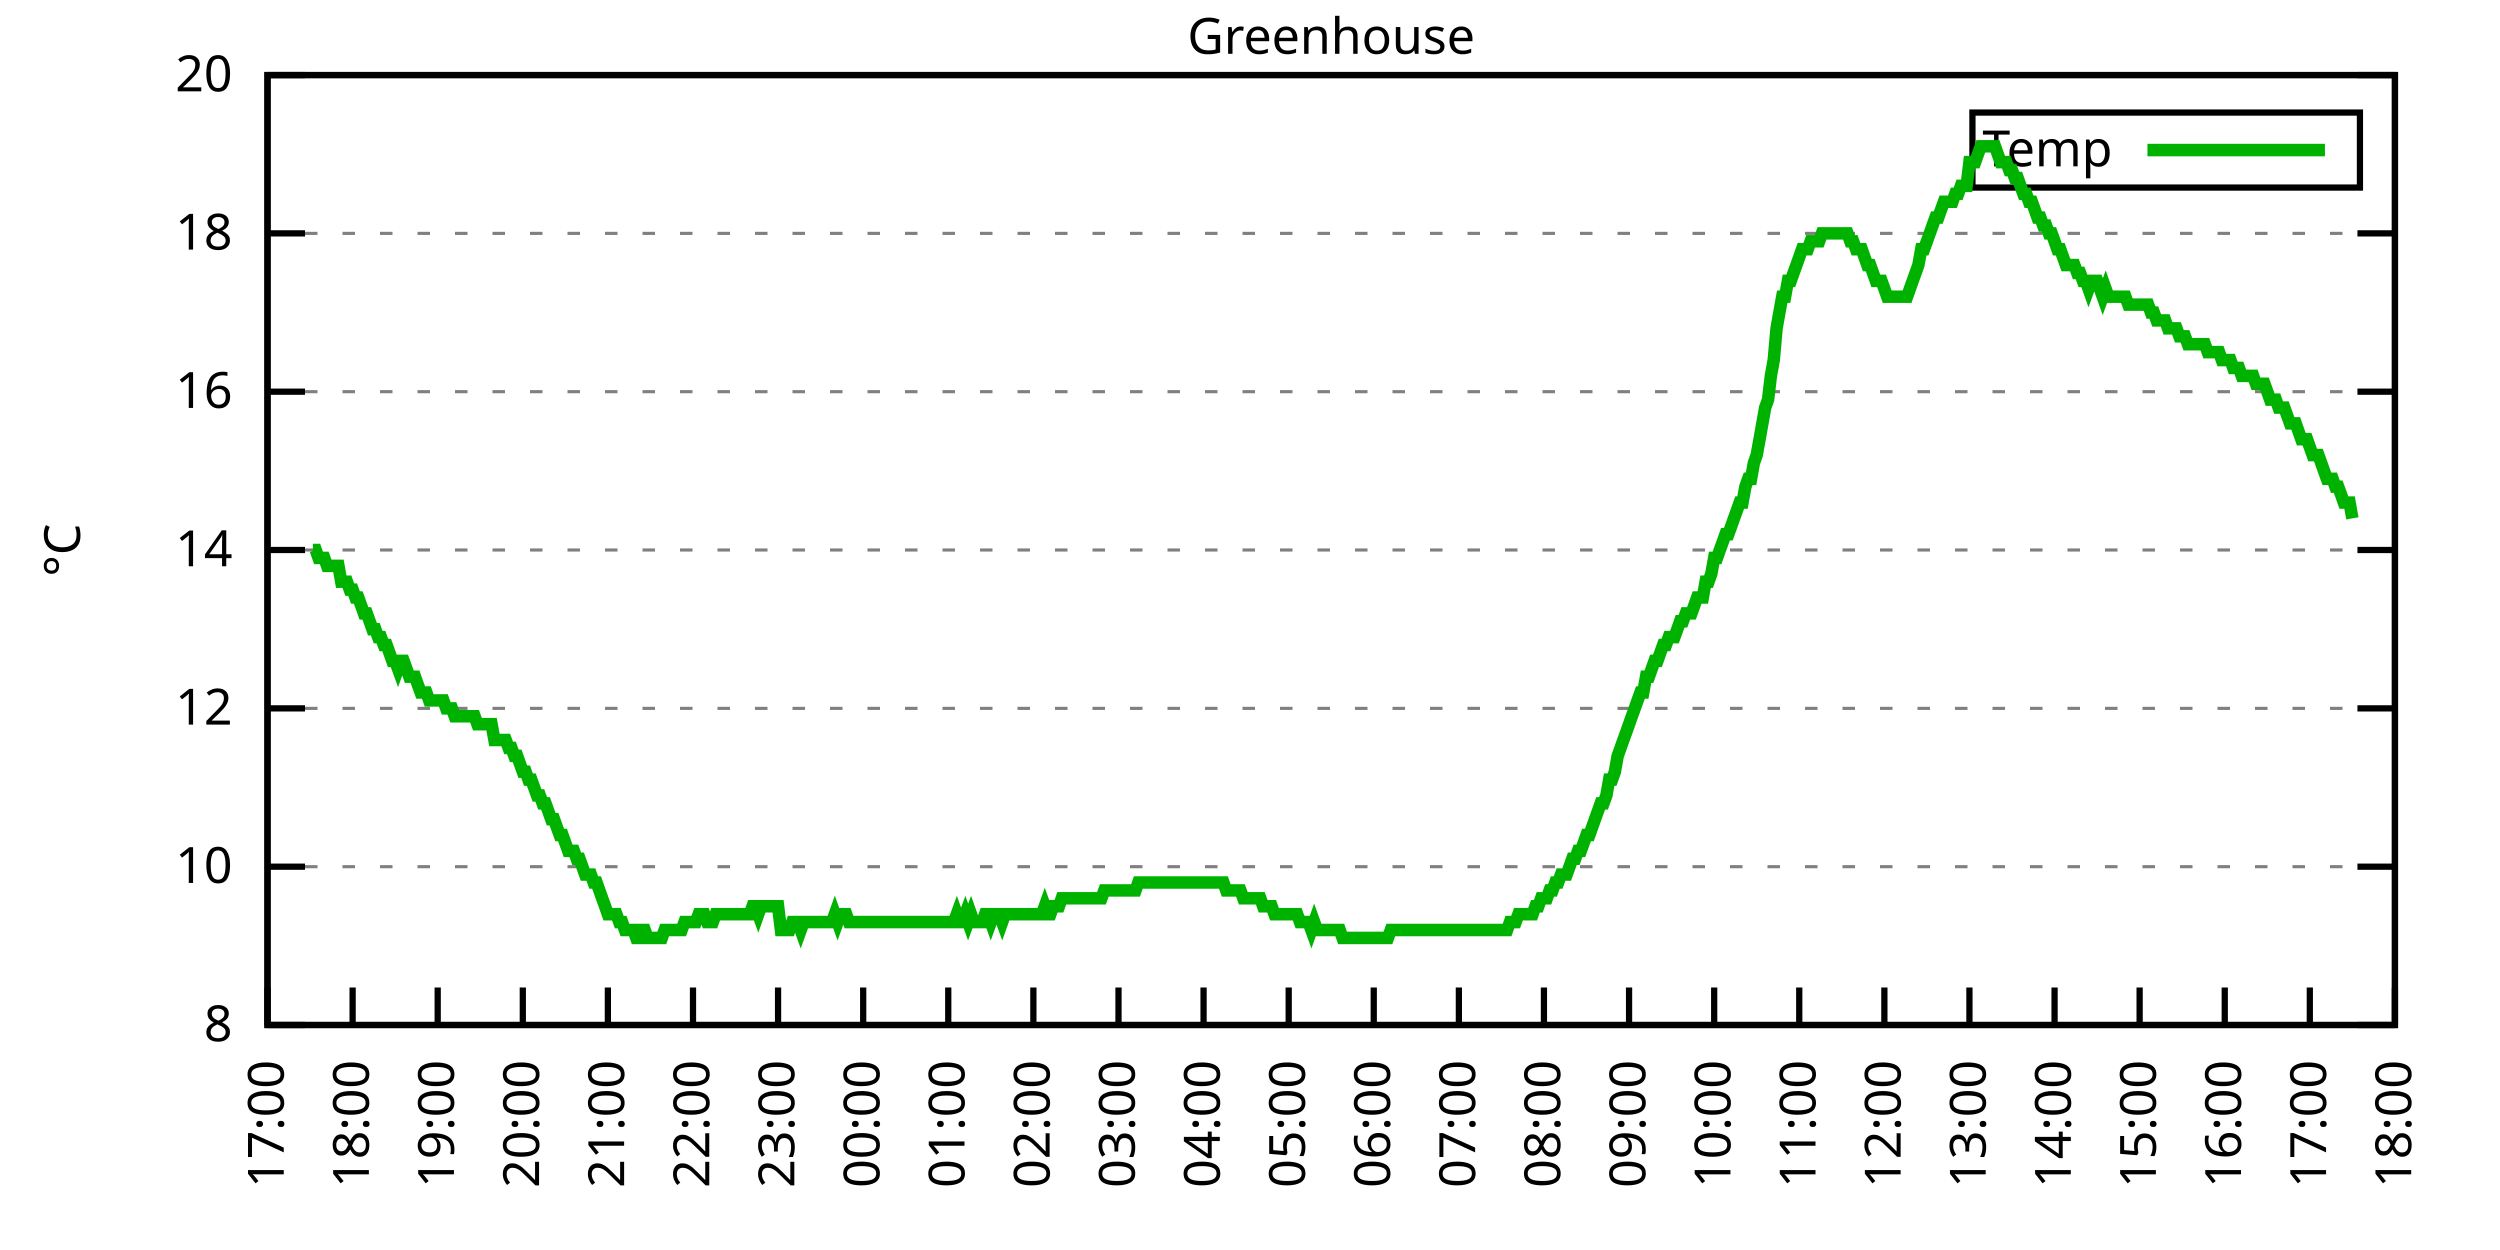
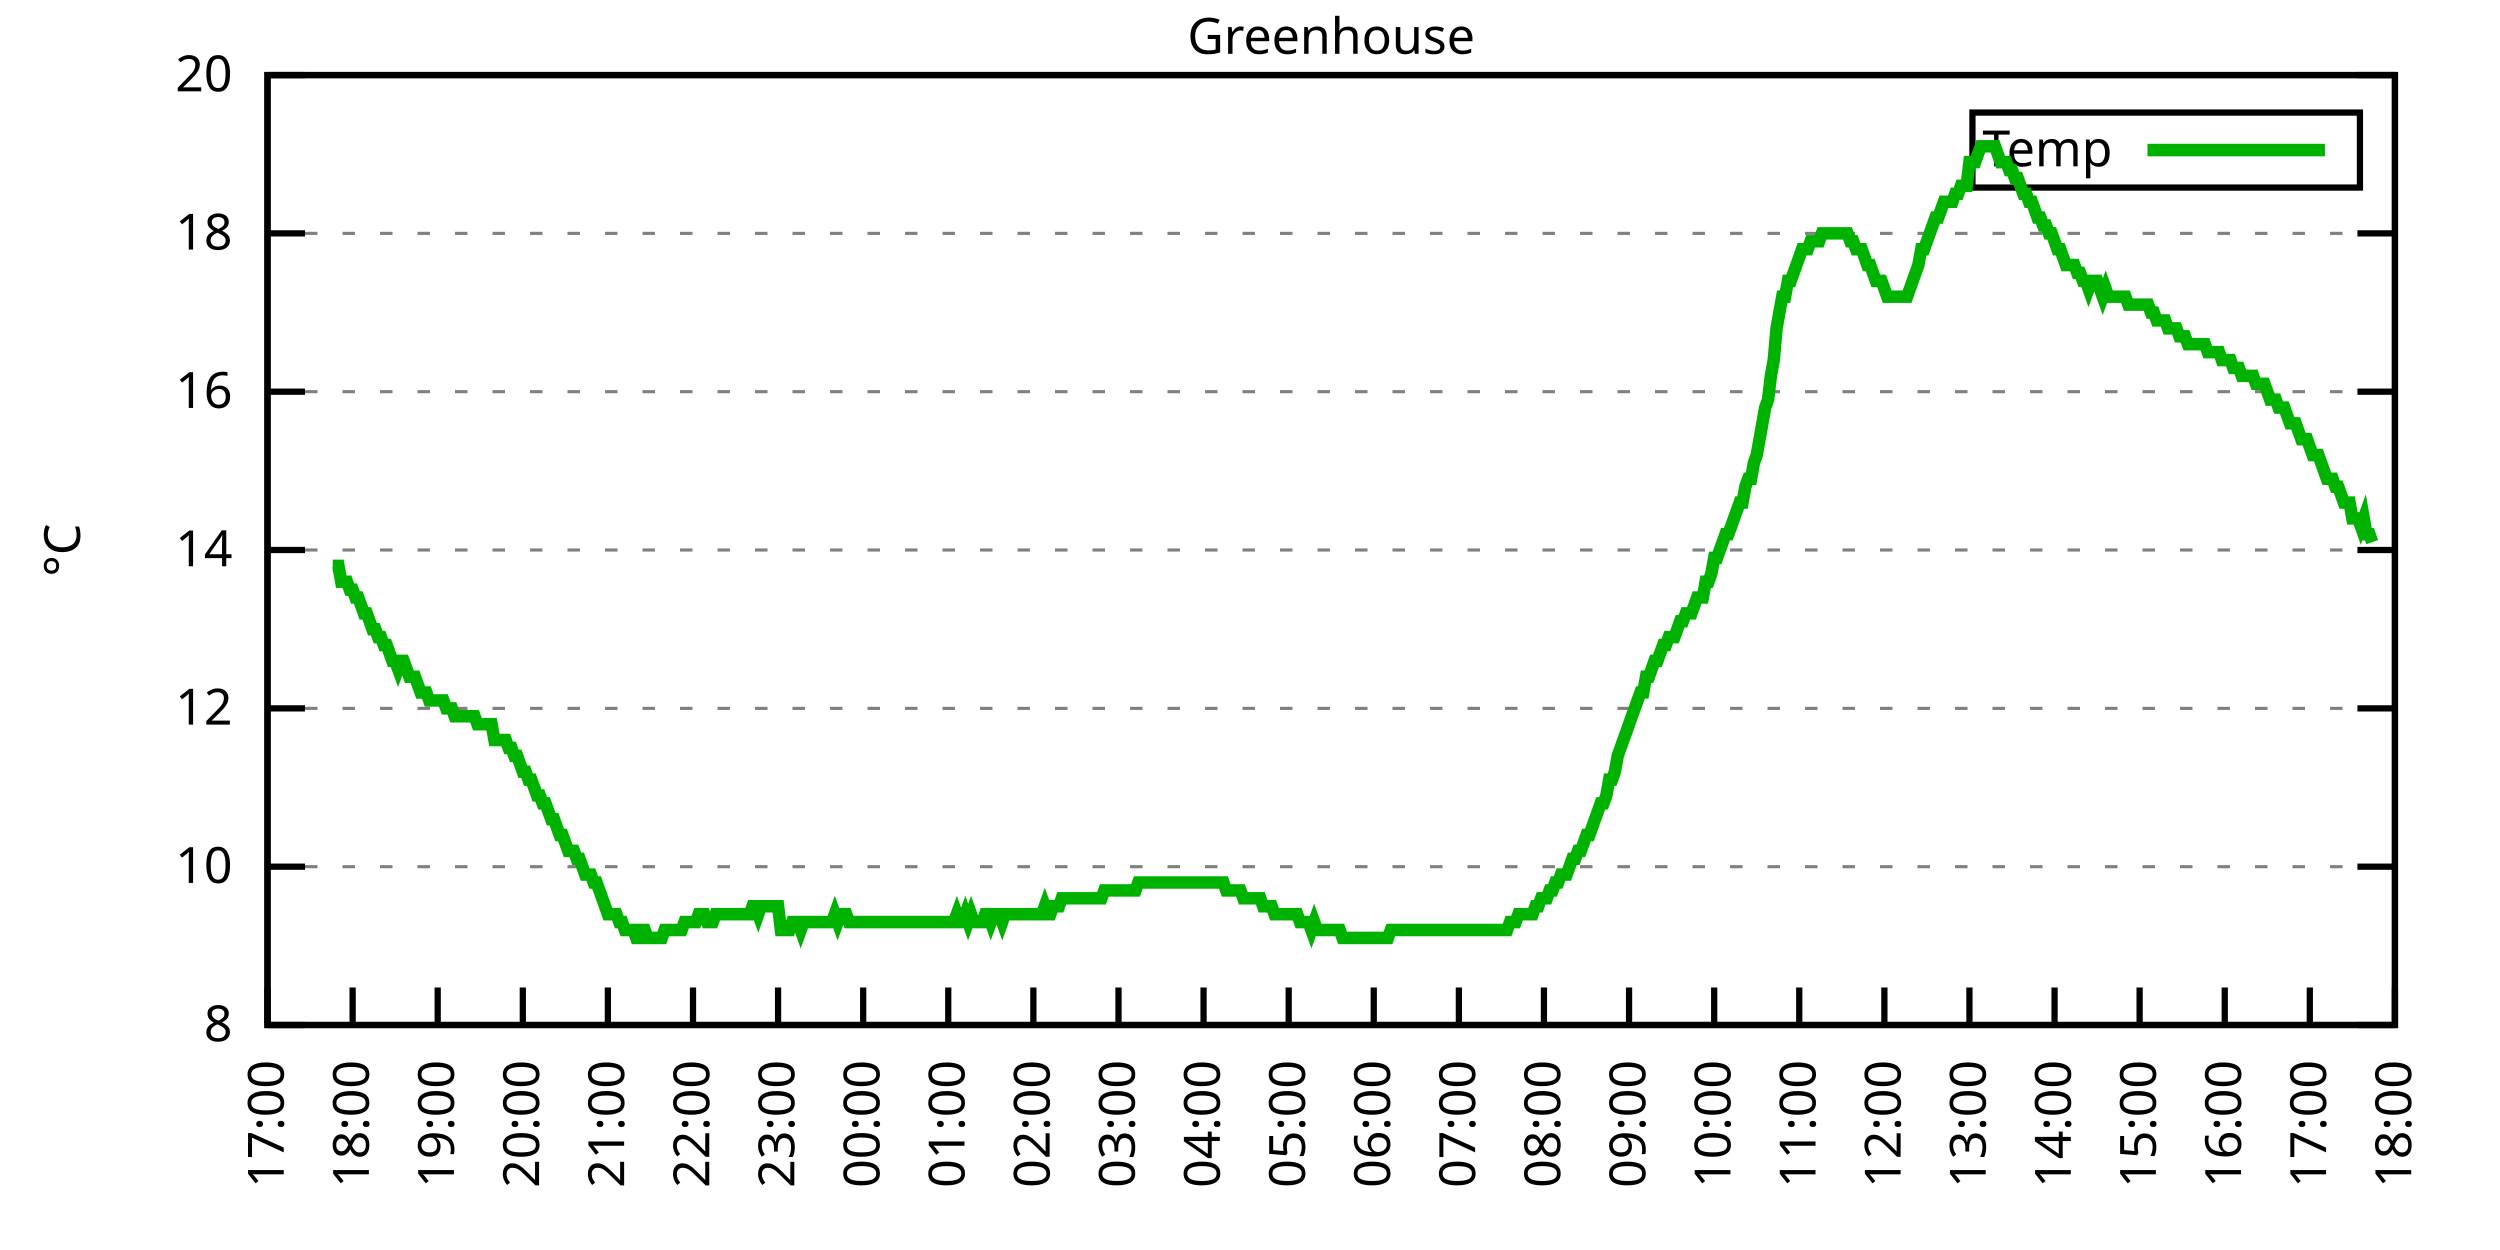
<svg xmlns="http://www.w3.org/2000/svg" xmlns:xlink="http://www.w3.org/1999/xlink" width="400" height="200" viewBox="0 0 400 200">
  <g id="gnuplot_canvas">
    <rect x="0" y="0" width="400" height="200" fill="none" />
    <defs>
      <circle id="gpDot" r="0.5" stroke-width="0.5" stroke="currentColor" />
      <path id="gpPt0" stroke-width="0.333" stroke="currentColor" d="M-1,0 h2 M0,-1 v2" />
      <path id="gpPt1" stroke-width="0.333" stroke="currentColor" d="M-1,-1 L1,1 M1,-1 L-1,1" />
      <path id="gpPt2" stroke-width="0.333" stroke="currentColor" d="M-1,0 L1,0 M0,-1 L0,1 M-1,-1 L1,1 M-1,1 L1,-1" />
      <rect id="gpPt3" stroke-width="0.333" stroke="currentColor" x="-1" y="-1" width="2" height="2" />
      <rect id="gpPt4" stroke-width="0.333" stroke="currentColor" fill="currentColor" x="-1" y="-1" width="2" height="2" />
      <circle id="gpPt5" stroke-width="0.333" stroke="currentColor" cx="0" cy="0" r="1" />
      <use xlink:href="#gpPt5" id="gpPt6" fill="currentColor" stroke="none" />
      <path id="gpPt7" stroke-width="0.333" stroke="currentColor" d="M0,-1.33 L-1.33,0.67 L1.33,0.67 z" />
      <use xlink:href="#gpPt7" id="gpPt8" fill="currentColor" stroke="none" />
      <use xlink:href="#gpPt7" id="gpPt9" stroke="currentColor" transform="rotate(180)" />
      <use xlink:href="#gpPt9" id="gpPt10" fill="currentColor" stroke="none" />
      <use xlink:href="#gpPt3" id="gpPt11" stroke="currentColor" transform="rotate(45)" />
      <use xlink:href="#gpPt11" id="gpPt12" fill="currentColor" stroke="none" />
      <path id="gpPt13" stroke-width="0.333" stroke="currentColor" d="M0,1.330 L1.265,0.411 L0.782,-1.067 L-0.782,-1.076 L-1.265,0.411 z" />
      <use xlink:href="#gpPt13" id="gpPt14" fill="currentColor" stroke="none" />
      <filter id="textbox" filterUnits="objectBoundingBox" x="0" y="0" height="1" width="1">
        <feFlood flood-color="white" flood-opacity="1" result="bgnd" />
        <feComposite in="SourceGraphic" in2="bgnd" operator="atop" />
      </filter>
      <filter id="greybox" filterUnits="objectBoundingBox" x="0" y="0" height="1" width="1">
        <feFlood flood-color="lightgrey" flood-opacity="1" result="grey" />
        <feComposite in="SourceGraphic" in2="grey" operator="atop" />
      </filter>
    </defs>
    <g fill="none" color="white" stroke="currentColor" stroke-width="1.00" stroke-linecap="butt" stroke-linejoin="miter">
</g>
    <g fill="none" color="black" stroke="currentColor" stroke-width="1.00" stroke-linecap="butt" stroke-linejoin="miter">
      <g stroke="none" shape-rendering="crispEdges">
        <polygon fill="rgb(255, 255, 255)" points="42.80,164.00 383.18,164.00 383.18,12.02 42.80,12.02 " />
      </g>
    </g>
    <g fill="none" color="black" stroke="currentColor" stroke-width="1.00" stroke-linecap="butt" stroke-linejoin="miter">
</g>
    <g fill="none" color="black" stroke="black" stroke-width="0.50" stroke-linecap="butt" stroke-linejoin="miter">
</g>
    <g fill="none" color="gray" stroke="currentColor" stroke-width="0.50" stroke-linecap="butt" stroke-linejoin="miter">
      <path stroke="gray" stroke-dasharray="2,4" class="gridline" d="M42.80,164.00 L383.19,164.00  " />
    </g>
    <g fill="none" color="gray" stroke="gray" stroke-width="1.00" stroke-linecap="butt" stroke-linejoin="miter">
</g>
    <g fill="none" color="black" stroke="currentColor" stroke-width="1.00" stroke-linecap="butt" stroke-linejoin="miter">
      <path stroke="black" d="M42.80,164.00 L48.80,164.00 M383.19,164.00 L377.19,164.00  " />
      <g transform="translate(37.20,166.60)" stroke="none" fill="black" font-family="Sans" font-size="8.00" text-anchor="end">
        <text>
          <tspan font-family="Sans"> 8</tspan>
        </text>
      </g>
    </g>
    <g fill="none" color="black" stroke="currentColor" stroke-width="1.00" stroke-linecap="butt" stroke-linejoin="miter">
</g>
    <g fill="none" color="black" stroke="black" stroke-width="0.50" stroke-linecap="butt" stroke-linejoin="miter">
</g>
    <g fill="none" color="gray" stroke="currentColor" stroke-width="0.50" stroke-linecap="butt" stroke-linejoin="miter">
      <path stroke="gray" stroke-dasharray="2,4" class="gridline" d="M42.80,138.67 L383.19,138.67  " />
    </g>
    <g fill="none" color="gray" stroke="gray" stroke-width="1.00" stroke-linecap="butt" stroke-linejoin="miter">
</g>
    <g fill="none" color="black" stroke="currentColor" stroke-width="1.00" stroke-linecap="butt" stroke-linejoin="miter">
      <path stroke="black" d="M42.80,138.67 L48.80,138.67 M383.19,138.67 L377.19,138.67  " />
      <g transform="translate(37.20,141.27)" stroke="none" fill="black" font-family="Sans" font-size="8.00" text-anchor="end">
        <text>
          <tspan font-family="Sans"> 10</tspan>
        </text>
      </g>
    </g>
    <g fill="none" color="black" stroke="currentColor" stroke-width="1.00" stroke-linecap="butt" stroke-linejoin="miter">
</g>
    <g fill="none" color="black" stroke="black" stroke-width="0.50" stroke-linecap="butt" stroke-linejoin="miter">
</g>
    <g fill="none" color="gray" stroke="currentColor" stroke-width="0.50" stroke-linecap="butt" stroke-linejoin="miter">
      <path stroke="gray" stroke-dasharray="2,4" class="gridline" d="M42.80,113.34 L383.19,113.34  " />
    </g>
    <g fill="none" color="gray" stroke="gray" stroke-width="1.00" stroke-linecap="butt" stroke-linejoin="miter">
</g>
    <g fill="none" color="black" stroke="currentColor" stroke-width="1.00" stroke-linecap="butt" stroke-linejoin="miter">
      <path stroke="black" d="M42.80,113.34 L48.80,113.34 M383.19,113.34 L377.19,113.34  " />
      <g transform="translate(37.20,115.94)" stroke="none" fill="black" font-family="Sans" font-size="8.00" text-anchor="end">
        <text>
          <tspan font-family="Sans"> 12</tspan>
        </text>
      </g>
    </g>
    <g fill="none" color="black" stroke="currentColor" stroke-width="1.00" stroke-linecap="butt" stroke-linejoin="miter">
</g>
    <g fill="none" color="black" stroke="black" stroke-width="0.50" stroke-linecap="butt" stroke-linejoin="miter">
</g>
    <g fill="none" color="gray" stroke="currentColor" stroke-width="0.50" stroke-linecap="butt" stroke-linejoin="miter">
      <path stroke="gray" stroke-dasharray="2,4" class="gridline" d="M42.80,88.00 L383.19,88.00  " />
    </g>
    <g fill="none" color="gray" stroke="gray" stroke-width="1.00" stroke-linecap="butt" stroke-linejoin="miter">
</g>
    <g fill="none" color="black" stroke="currentColor" stroke-width="1.00" stroke-linecap="butt" stroke-linejoin="miter">
      <path stroke="black" d="M42.80,88.00 L48.80,88.00 M383.19,88.00 L377.19,88.00  " />
      <g transform="translate(37.20,90.60)" stroke="none" fill="black" font-family="Sans" font-size="8.00" text-anchor="end">
        <text>
          <tspan font-family="Sans"> 14</tspan>
        </text>
      </g>
    </g>
    <g fill="none" color="black" stroke="currentColor" stroke-width="1.00" stroke-linecap="butt" stroke-linejoin="miter">
</g>
    <g fill="none" color="black" stroke="black" stroke-width="0.50" stroke-linecap="butt" stroke-linejoin="miter">
</g>
    <g fill="none" color="gray" stroke="currentColor" stroke-width="0.50" stroke-linecap="butt" stroke-linejoin="miter">
      <path stroke="gray" stroke-dasharray="2,4" class="gridline" d="M42.80,62.67 L383.19,62.67  " />
    </g>
    <g fill="none" color="gray" stroke="gray" stroke-width="1.00" stroke-linecap="butt" stroke-linejoin="miter">
</g>
    <g fill="none" color="black" stroke="currentColor" stroke-width="1.00" stroke-linecap="butt" stroke-linejoin="miter">
      <path stroke="black" d="M42.80,62.67 L48.80,62.67 M383.19,62.67 L377.19,62.67  " />
      <g transform="translate(37.20,65.27)" stroke="none" fill="black" font-family="Sans" font-size="8.00" text-anchor="end">
        <text>
          <tspan font-family="Sans"> 16</tspan>
        </text>
      </g>
    </g>
    <g fill="none" color="black" stroke="currentColor" stroke-width="1.00" stroke-linecap="butt" stroke-linejoin="miter">
</g>
    <g fill="none" color="black" stroke="black" stroke-width="0.50" stroke-linecap="butt" stroke-linejoin="miter">
</g>
    <g fill="none" color="gray" stroke="currentColor" stroke-width="0.50" stroke-linecap="butt" stroke-linejoin="miter">
      <path stroke="gray" stroke-dasharray="2,4" class="gridline" d="M42.80,37.34 L383.19,37.34  " />
    </g>
    <g fill="none" color="gray" stroke="gray" stroke-width="1.00" stroke-linecap="butt" stroke-linejoin="miter">
</g>
    <g fill="none" color="black" stroke="currentColor" stroke-width="1.00" stroke-linecap="butt" stroke-linejoin="miter">
      <path stroke="black" d="M42.80,37.34 L48.80,37.34 M383.19,37.34 L377.19,37.34  " />
      <g transform="translate(37.20,39.94)" stroke="none" fill="black" font-family="Sans" font-size="8.00" text-anchor="end">
        <text>
          <tspan font-family="Sans"> 18</tspan>
        </text>
      </g>
    </g>
    <g fill="none" color="black" stroke="currentColor" stroke-width="1.00" stroke-linecap="butt" stroke-linejoin="miter">
</g>
    <g fill="none" color="black" stroke="black" stroke-width="0.50" stroke-linecap="butt" stroke-linejoin="miter">
</g>
    <g fill="none" color="gray" stroke="currentColor" stroke-width="0.50" stroke-linecap="butt" stroke-linejoin="miter">
      <path stroke="gray" stroke-dasharray="2,4" class="gridline" d="M42.80,12.01 L383.19,12.01  " />
    </g>
    <g fill="none" color="gray" stroke="gray" stroke-width="1.00" stroke-linecap="butt" stroke-linejoin="miter">
</g>
    <g fill="none" color="black" stroke="currentColor" stroke-width="1.00" stroke-linecap="butt" stroke-linejoin="miter">
      <path stroke="black" d="M42.80,12.01 L48.80,12.01 M383.19,12.01 L377.19,12.01  " />
      <g transform="translate(37.20,14.61)" stroke="none" fill="black" font-family="Sans" font-size="8.00" text-anchor="end">
        <text>
          <tspan font-family="Sans"> 20</tspan>
        </text>
      </g>
    </g>
    <g fill="none" color="black" stroke="currentColor" stroke-width="1.00" stroke-linecap="butt" stroke-linejoin="miter">
      <path stroke="black" d="M42.80,164.00 L42.80,158.00  " />
      <g transform="translate(45.40,169.60) rotate(270.00)" stroke="none" fill="black" font-family="Sans" font-size="8.00" text-anchor="end">
        <text>
          <tspan font-family="Sans">17:00</tspan>
        </text>
      </g>
    </g>
    <g fill="none" color="black" stroke="currentColor" stroke-width="1.00" stroke-linecap="butt" stroke-linejoin="miter">
      <path stroke="black" d="M56.42,164.00 L56.42,158.00  " />
      <g transform="translate(59.02,169.60) rotate(270.00)" stroke="none" fill="black" font-family="Sans" font-size="8.00" text-anchor="end">
        <text>
          <tspan font-family="Sans">18:00</tspan>
        </text>
      </g>
    </g>
    <g fill="none" color="black" stroke="currentColor" stroke-width="1.00" stroke-linecap="butt" stroke-linejoin="miter">
      <path stroke="black" d="M70.03,164.00 L70.03,158.00  " />
      <g transform="translate(72.63,169.60) rotate(270.00)" stroke="none" fill="black" font-family="Sans" font-size="8.00" text-anchor="end">
        <text>
          <tspan font-family="Sans">19:00</tspan>
        </text>
      </g>
    </g>
    <g fill="none" color="black" stroke="currentColor" stroke-width="1.00" stroke-linecap="butt" stroke-linejoin="miter">
      <path stroke="black" d="M83.65,164.00 L83.65,158.00  " />
      <g transform="translate(86.25,169.60) rotate(270.00)" stroke="none" fill="black" font-family="Sans" font-size="8.00" text-anchor="end">
        <text>
          <tspan font-family="Sans">20:00</tspan>
        </text>
      </g>
    </g>
    <g fill="none" color="black" stroke="currentColor" stroke-width="1.00" stroke-linecap="butt" stroke-linejoin="miter">
      <path stroke="black" d="M97.26,164.00 L97.26,158.00  " />
      <g transform="translate(99.86,169.60) rotate(270.00)" stroke="none" fill="black" font-family="Sans" font-size="8.00" text-anchor="end">
        <text>
          <tspan font-family="Sans">21:00</tspan>
        </text>
      </g>
    </g>
    <g fill="none" color="black" stroke="currentColor" stroke-width="1.00" stroke-linecap="butt" stroke-linejoin="miter">
      <path stroke="black" d="M110.88,164.00 L110.88,158.00  " />
      <g transform="translate(113.48,169.60) rotate(270.00)" stroke="none" fill="black" font-family="Sans" font-size="8.00" text-anchor="end">
        <text>
          <tspan font-family="Sans">22:00</tspan>
        </text>
      </g>
    </g>
    <g fill="none" color="black" stroke="currentColor" stroke-width="1.00" stroke-linecap="butt" stroke-linejoin="miter">
      <path stroke="black" d="M124.49,164.00 L124.49,158.00  " />
      <g transform="translate(127.09,169.60) rotate(270.00)" stroke="none" fill="black" font-family="Sans" font-size="8.00" text-anchor="end">
        <text>
          <tspan font-family="Sans">23:00</tspan>
        </text>
      </g>
    </g>
    <g fill="none" color="black" stroke="currentColor" stroke-width="1.00" stroke-linecap="butt" stroke-linejoin="miter">
      <path stroke="black" d="M138.11,164.00 L138.11,158.00  " />
      <g transform="translate(140.71,169.60) rotate(270.00)" stroke="none" fill="black" font-family="Sans" font-size="8.00" text-anchor="end">
        <text>
          <tspan font-family="Sans">00:00</tspan>
        </text>
      </g>
    </g>
    <g fill="none" color="black" stroke="currentColor" stroke-width="1.00" stroke-linecap="butt" stroke-linejoin="miter">
      <path stroke="black" d="M151.72,164.00 L151.72,158.00  " />
      <g transform="translate(154.32,169.60) rotate(270.00)" stroke="none" fill="black" font-family="Sans" font-size="8.00" text-anchor="end">
        <text>
          <tspan font-family="Sans">01:00</tspan>
        </text>
      </g>
    </g>
    <g fill="none" color="black" stroke="currentColor" stroke-width="1.00" stroke-linecap="butt" stroke-linejoin="miter">
      <path stroke="black" d="M165.34,164.00 L165.34,158.00  " />
      <g transform="translate(167.94,169.60) rotate(270.00)" stroke="none" fill="black" font-family="Sans" font-size="8.00" text-anchor="end">
        <text>
          <tspan font-family="Sans">02:00</tspan>
        </text>
      </g>
    </g>
    <g fill="none" color="black" stroke="currentColor" stroke-width="1.00" stroke-linecap="butt" stroke-linejoin="miter">
      <path stroke="black" d="M178.96,164.00 L178.96,158.00  " />
      <g transform="translate(181.56,169.60) rotate(270.00)" stroke="none" fill="black" font-family="Sans" font-size="8.00" text-anchor="end">
        <text>
          <tspan font-family="Sans">03:00</tspan>
        </text>
      </g>
    </g>
    <g fill="none" color="black" stroke="currentColor" stroke-width="1.00" stroke-linecap="butt" stroke-linejoin="miter">
      <path stroke="black" d="M192.57,164.00 L192.57,158.00  " />
      <g transform="translate(195.17,169.60) rotate(270.00)" stroke="none" fill="black" font-family="Sans" font-size="8.00" text-anchor="end">
        <text>
          <tspan font-family="Sans">04:00</tspan>
        </text>
      </g>
    </g>
    <g fill="none" color="black" stroke="currentColor" stroke-width="1.00" stroke-linecap="butt" stroke-linejoin="miter">
      <path stroke="black" d="M206.19,164.00 L206.19,158.00  " />
      <g transform="translate(208.79,169.60) rotate(270.00)" stroke="none" fill="black" font-family="Sans" font-size="8.00" text-anchor="end">
        <text>
          <tspan font-family="Sans">05:00</tspan>
        </text>
      </g>
    </g>
    <g fill="none" color="black" stroke="currentColor" stroke-width="1.00" stroke-linecap="butt" stroke-linejoin="miter">
      <path stroke="black" d="M219.80,164.00 L219.80,158.00  " />
      <g transform="translate(222.40,169.60) rotate(270.00)" stroke="none" fill="black" font-family="Sans" font-size="8.00" text-anchor="end">
        <text>
          <tspan font-family="Sans">06:00</tspan>
        </text>
      </g>
    </g>
    <g fill="none" color="black" stroke="currentColor" stroke-width="1.00" stroke-linecap="butt" stroke-linejoin="miter">
      <path stroke="black" d="M233.42,164.00 L233.42,158.00  " />
      <g transform="translate(236.02,169.60) rotate(270.00)" stroke="none" fill="black" font-family="Sans" font-size="8.00" text-anchor="end">
        <text>
          <tspan font-family="Sans">07:00</tspan>
        </text>
      </g>
    </g>
    <g fill="none" color="black" stroke="currentColor" stroke-width="1.00" stroke-linecap="butt" stroke-linejoin="miter">
      <path stroke="black" d="M247.03,164.00 L247.03,158.00  " />
      <g transform="translate(249.63,169.60) rotate(270.00)" stroke="none" fill="black" font-family="Sans" font-size="8.00" text-anchor="end">
        <text>
          <tspan font-family="Sans">08:00</tspan>
        </text>
      </g>
    </g>
    <g fill="none" color="black" stroke="currentColor" stroke-width="1.00" stroke-linecap="butt" stroke-linejoin="miter">
      <path stroke="black" d="M260.65,164.00 L260.65,158.00  " />
      <g transform="translate(263.25,169.60) rotate(270.00)" stroke="none" fill="black" font-family="Sans" font-size="8.00" text-anchor="end">
        <text>
          <tspan font-family="Sans">09:00</tspan>
        </text>
      </g>
    </g>
    <g fill="none" color="black" stroke="currentColor" stroke-width="1.00" stroke-linecap="butt" stroke-linejoin="miter">
      <path stroke="black" d="M274.27,164.00 L274.27,158.00  " />
      <g transform="translate(276.87,169.60) rotate(270.00)" stroke="none" fill="black" font-family="Sans" font-size="8.00" text-anchor="end">
        <text>
          <tspan font-family="Sans">10:00</tspan>
        </text>
      </g>
    </g>
    <g fill="none" color="black" stroke="currentColor" stroke-width="1.00" stroke-linecap="butt" stroke-linejoin="miter">
      <path stroke="black" d="M287.88,164.00 L287.88,158.00  " />
      <g transform="translate(290.48,169.60) rotate(270.00)" stroke="none" fill="black" font-family="Sans" font-size="8.00" text-anchor="end">
        <text>
          <tspan font-family="Sans">11:00</tspan>
        </text>
      </g>
    </g>
    <g fill="none" color="black" stroke="currentColor" stroke-width="1.00" stroke-linecap="butt" stroke-linejoin="miter">
      <path stroke="black" d="M301.50,164.00 L301.50,158.00  " />
      <g transform="translate(304.10,169.60) rotate(270.00)" stroke="none" fill="black" font-family="Sans" font-size="8.00" text-anchor="end">
        <text>
          <tspan font-family="Sans">12:00</tspan>
        </text>
      </g>
    </g>
    <g fill="none" color="black" stroke="currentColor" stroke-width="1.00" stroke-linecap="butt" stroke-linejoin="miter">
      <path stroke="black" d="M315.11,164.00 L315.11,158.00  " />
      <g transform="translate(317.71,169.60) rotate(270.00)" stroke="none" fill="black" font-family="Sans" font-size="8.00" text-anchor="end">
        <text>
          <tspan font-family="Sans">13:00</tspan>
        </text>
      </g>
    </g>
    <g fill="none" color="black" stroke="currentColor" stroke-width="1.00" stroke-linecap="butt" stroke-linejoin="miter">
      <path stroke="black" d="M328.73,164.00 L328.73,158.00  " />
      <g transform="translate(331.33,169.60) rotate(270.00)" stroke="none" fill="black" font-family="Sans" font-size="8.00" text-anchor="end">
        <text>
          <tspan font-family="Sans">14:00</tspan>
        </text>
      </g>
    </g>
    <g fill="none" color="black" stroke="currentColor" stroke-width="1.00" stroke-linecap="butt" stroke-linejoin="miter">
      <path stroke="black" d="M342.34,164.00 L342.34,158.00  " />
      <g transform="translate(344.94,169.60) rotate(270.00)" stroke="none" fill="black" font-family="Sans" font-size="8.00" text-anchor="end">
        <text>
          <tspan font-family="Sans">15:00</tspan>
        </text>
      </g>
    </g>
    <g fill="none" color="black" stroke="currentColor" stroke-width="1.00" stroke-linecap="butt" stroke-linejoin="miter">
      <path stroke="black" d="M355.96,164.00 L355.96,158.00  " />
      <g transform="translate(358.56,169.60) rotate(270.00)" stroke="none" fill="black" font-family="Sans" font-size="8.00" text-anchor="end">
        <text>
          <tspan font-family="Sans">16:00</tspan>
        </text>
      </g>
    </g>
    <g fill="none" color="black" stroke="currentColor" stroke-width="1.00" stroke-linecap="butt" stroke-linejoin="miter">
      <path stroke="black" d="M369.57,164.00 L369.57,158.00  " />
      <g transform="translate(372.17,169.60) rotate(270.00)" stroke="none" fill="black" font-family="Sans" font-size="8.00" text-anchor="end">
        <text>
          <tspan font-family="Sans">17:00</tspan>
        </text>
      </g>
    </g>
    <g fill="none" color="black" stroke="currentColor" stroke-width="1.00" stroke-linecap="butt" stroke-linejoin="miter">
      <path stroke="black" d="M383.19,164.00 L383.19,158.00  " />
      <g transform="translate(385.79,169.60) rotate(270.00)" stroke="none" fill="black" font-family="Sans" font-size="8.00" text-anchor="end">
        <text>
          <tspan font-family="Sans">18:00</tspan>
        </text>
      </g>
    </g>
    <g fill="none" color="black" stroke="currentColor" stroke-width="1.00" stroke-linecap="butt" stroke-linejoin="miter">
</g>
    <g fill="none" color="black" stroke="currentColor" stroke-width="1.00" stroke-linecap="butt" stroke-linejoin="miter">
      <path stroke="black" d="M42.80,12.01 L42.80,164.00 L383.19,164.00 L383.19,12.01 L42.80,12.01 Z  " />
    </g>
    <g fill="none" color="black" stroke="currentColor" stroke-width="1.00" stroke-linecap="butt" stroke-linejoin="miter">
</g>
    <g fill="none" color="black" stroke="currentColor" stroke-width="1.00" stroke-linecap="butt" stroke-linejoin="miter">
      <path stroke="black" d="M315.59,30.01 L315.59,18.01 L377.59,18.01 L377.59,30.01 L315.59,30.01 Z  " />
    </g>
    <g id="Greenhouse_plot_1">
      <g fill="none" color="white" stroke="black" stroke-width="2.00" stroke-linecap="butt" stroke-linejoin="miter">
</g>
      <g fill="none" color="black" stroke="currentColor" stroke-width="2.00" stroke-linecap="butt" stroke-linejoin="miter">
        <g transform="translate(337.99,26.61)" stroke="none" fill="black" font-family="Sans" font-size="8.00" text-anchor="end">
          <text>
            <tspan font-family="Sans">Temp</tspan>
          </text>
        </g>
      </g>
      <g fill="none" color="black" stroke="currentColor" stroke-width="2.00" stroke-linecap="butt" stroke-linejoin="miter">
-         <path stroke="rgb(  0, 178,   0)" d="M343.59,24.01 L371.99,24.01 M50.06,88.00 L50.52,88.00 L50.97,89.27 L51.42,89.27 L51.88,89.27 L52.33,90.54   L52.78,90.54 L53.24,90.54 L53.69,90.54 L54.15,90.54 L54.60,93.07 L55.05,93.07 L55.51,93.07 L55.96,94.34   L56.42,94.34 L56.87,95.60 L57.32,95.60 L57.78,96.87 L58.23,98.14 L58.68,98.14 L59.14,99.40 L59.59,100.67   L60.05,100.67 L60.50,101.94 L60.95,101.94 L61.41,103.20 L61.86,103.20 L62.32,104.47 L62.77,105.74 L63.22,105.74   L63.68,107.00 L64.13,105.74 L64.58,105.74 L65.04,107.00 L65.49,108.27 L65.95,108.27 L66.40,108.27 L66.85,109.54   L67.31,110.80 L67.76,110.80 L68.22,110.80 L68.67,112.07 L69.12,112.07 L69.58,112.07 L70.03,112.07 L70.49,112.07   L70.94,112.07 L71.39,113.34 L71.85,113.34 L72.30,113.34 L72.75,114.60 L73.21,114.60 L73.66,114.60 L74.12,114.60   L74.57,114.60 L75.02,114.60 L75.48,114.60 L75.93,114.60 L76.39,115.87 L76.84,115.87 L77.29,115.87 L77.75,115.87   L78.20,115.87 L78.65,115.87 L79.11,118.40 L79.56,118.40 L80.02,118.40 L80.47,118.40 L80.92,118.40 L81.38,119.67   L81.83,119.67 L82.29,120.94 L82.74,120.94 L83.19,122.20 L83.65,123.47 L84.10,123.47 L84.55,124.74 L85.01,124.74   L85.46,126.00 L85.92,127.27 L86.37,127.27 L86.82,128.54 L87.28,128.54 L87.73,129.80 L88.19,131.07 L88.64,131.07   L89.09,132.34 L89.55,133.60 L90.00,133.60 L90.45,134.87 L90.91,136.14 L91.36,136.14 L91.82,136.14 L92.27,137.40   L92.72,137.40 L93.18,138.67 L93.63,139.93 L94.09,139.93 L94.54,139.93 L94.99,141.20 L95.45,141.20 L95.90,142.47   L96.35,143.73 L96.81,145.00 L97.26,146.27 L97.72,146.27 L98.17,146.27 L98.62,146.27 L99.08,147.53 L99.53,147.53   L99.99,148.80 L100.44,148.80 L100.89,148.80 L101.35,148.80 L101.80,150.07 L102.25,150.07 L102.71,148.80 L103.16,148.80   L103.62,150.07 L104.07,150.07 L104.52,150.07 L104.98,150.07 L105.43,150.07 L105.89,150.07 L106.34,148.80 L106.79,148.80   L107.25,148.80 L107.70,148.80 L108.15,148.80 L108.61,148.80 L109.06,148.80 L109.52,147.53 L109.97,147.53 L110.42,147.53   L110.88,147.53 L111.33,147.53 L111.79,146.27 L112.24,146.27 L112.69,146.27 L113.15,147.53 L113.60,147.53 L114.05,147.53   L114.51,146.27 L114.96,146.27 L115.42,146.27 L115.87,146.27 L116.32,146.27 L116.78,146.27 L117.23,146.27 L117.69,146.27   L118.14,146.27 L118.59,146.27 L119.05,146.27 L119.50,146.27 L119.96,146.27 L120.41,145.00 L120.86,145.00 L121.32,146.27   L121.77,145.00 L122.22,145.00 L122.68,145.00 L123.13,145.00 L123.59,145.00 L124.04,145.00 L124.49,145.00 L124.95,148.80   L125.40,148.80 L125.86,148.80 L126.31,148.80 L126.76,147.53 L127.22,147.53 L127.67,147.53 L128.12,148.80 L128.58,147.53   L129.03,147.53 L129.49,147.53 L129.94,147.53 L130.39,147.53 L130.85,147.53 L131.30,147.53 L131.76,147.53 L132.21,147.53   L132.66,147.53 L133.12,147.53 L133.57,146.27 L134.02,147.53 L134.48,146.27 L134.93,146.27 L135.39,146.27 L135.84,147.53   L136.29,147.53 L136.75,147.53 L137.20,147.53 L137.66,147.53 L138.11,147.53 L138.56,147.53 L139.02,147.53 L139.47,147.53   L139.92,147.53 L140.38,147.53 L140.83,147.53 L141.29,147.53 L141.74,147.53 L142.19,147.53 L142.65,147.53 L143.10,147.53   L143.56,147.53 L144.01,147.53 L144.46,147.53 L144.92,147.53 L145.37,147.53 L145.82,147.53 L146.28,147.53 L146.73,147.53   L147.19,147.53 L147.64,147.53 L148.09,147.53 L148.55,147.53 L149.00,147.53 L149.46,147.53 L149.91,147.53 L150.36,147.53   L150.82,147.53 L151.27,147.53 L151.72,147.53 L152.18,147.53 L152.63,147.53 L153.09,146.27 L153.54,147.53 L153.99,147.53   L154.45,146.27 L154.90,147.53 L155.36,146.27 L155.81,147.53 L156.26,147.53 L156.72,147.53 L157.17,147.53 L157.62,146.27   L158.08,146.27 L158.53,147.53 L158.99,146.27 L159.44,146.27 L159.89,146.27 L160.35,147.53 L160.80,146.27 L161.26,146.27   L161.71,146.27 L162.16,146.27 L162.62,146.27 L163.07,146.27 L163.52,146.27 L163.98,146.27 L164.43,146.27 L164.89,146.27   L165.34,146.27 L165.79,146.27 L166.25,146.27 L166.70,146.27 L167.16,145.00 L167.61,146.27 L168.06,146.27 L168.52,145.00   L168.97,145.00 L169.43,145.00 L169.88,143.73 L170.33,143.73 L170.79,143.73 L171.24,143.73 L171.69,143.73 L172.15,143.73   L172.60,143.73 L173.06,143.73 L173.51,143.73 L173.96,143.73 L174.42,143.73 L174.87,143.73 L175.33,143.73 L175.78,143.73   L176.23,143.73 L176.69,142.47 L177.14,142.47 L177.59,142.47 L178.05,142.47 L178.50,142.47 L178.96,142.47 L179.41,142.47   L179.86,142.47 L180.32,142.47 L180.77,142.47 L181.23,142.47 L181.68,142.47 L182.13,141.20 L182.59,141.20 L183.04,141.20   L183.49,141.20 L183.95,141.20 L184.40,141.20 L184.86,141.20 L185.31,141.20 L185.76,141.20 L186.22,141.20 L186.67,141.20   L187.13,141.20 L187.58,141.20 L188.03,141.20 L188.49,141.20 L188.94,141.20 L189.39,141.20 L189.85,141.20 L190.30,141.20   L190.76,141.20 L191.21,141.20 L191.66,141.20 L192.12,141.20 L192.57,141.20 L193.03,141.20 L193.48,141.20 L193.93,141.20   L194.39,141.20 L194.84,141.20 L195.29,141.20 L195.75,141.20 L196.20,142.47 L196.66,142.47 L197.11,142.47 L197.56,142.47   L198.02,142.47 L198.47,142.47 L198.93,143.73 L199.38,143.73 L199.83,143.73 L200.29,143.73 L200.74,143.73 L201.19,143.73   L201.65,143.73 L202.10,145.00 L202.56,145.00 L203.01,145.00 L203.46,145.00 L203.92,146.27 L204.37,146.27 L204.83,146.27   L205.28,146.27 L205.73,146.27 L206.19,146.27 L206.64,146.27 L207.09,146.27 L207.55,146.27 L208.00,147.53 L208.46,147.53   L208.91,147.53 L209.36,147.53 L209.82,148.80 L210.27,147.53 L210.73,148.80 L211.18,148.80 L211.63,148.80 L212.09,148.80   L212.54,148.80 L213.00,148.80 L213.45,148.80 L213.90,148.80 L214.36,148.80 L214.81,150.07 L215.26,150.07 L215.72,150.07   L216.17,150.07 L216.63,150.07 L217.08,150.07 L217.53,150.07 L217.99,150.07 L218.44,150.07 L218.90,150.07 L219.35,150.07   L219.80,150.07 L220.26,150.07 L220.71,150.07 L221.16,150.07 L221.62,150.07 L222.07,150.07 L222.53,148.80 L222.98,148.80   L223.43,148.80 L223.89,148.80 L224.34,148.80 L224.80,148.80 L225.25,148.80 L225.70,148.80 L226.16,148.80 L226.61,148.80   L227.06,148.80 L227.52,148.80 L227.97,148.80 L228.43,148.80 L228.88,148.80 L229.33,148.80 L229.79,148.80 L230.24,148.80   L230.70,148.80 L231.15,148.80 L231.60,148.80 L232.06,148.80 L232.51,148.80 L232.96,148.80 L233.42,148.80 L233.87,148.80   L234.33,148.80 L234.78,148.80 L235.23,148.80 L235.69,148.80 L236.14,148.80 L236.60,148.80 L237.05,148.80 L237.50,148.80   L237.96,148.80 L238.41,148.80 L238.86,148.80 L239.32,148.80 L239.77,148.80 L240.23,148.80 L240.68,148.80 L241.13,148.80   L241.59,147.53 L242.04,147.53 L242.50,147.53 L242.95,146.27 L243.40,146.27 L243.86,146.27 L244.31,146.27 L244.76,146.27   L245.22,146.27 L245.67,145.00 L246.13,145.00 L246.58,143.73 L247.03,143.73 L247.49,143.73 L247.94,142.47 L248.40,142.47   L248.85,141.20 L249.30,141.20 L249.76,139.93 L250.21,139.93 L250.66,139.93 L251.12,138.67 L251.57,137.40 L252.03,137.40   L252.48,136.14 L252.93,136.14 L253.39,134.87 L253.84,133.60 L254.30,133.60 L254.75,132.34 L255.20,131.07 L255.66,129.80   L256.11,128.54 L256.56,128.54 L257.02,127.27 L257.47,124.74 L257.93,124.74 L258.38,123.47 L258.83,120.94 L259.29,119.67   L259.74,118.40 L260.20,117.14 L260.65,115.87 L261.10,114.60 L261.56,113.34 L262.01,112.07 L262.47,110.80 L262.92,110.80   L263.37,108.27 L263.83,108.27 L264.28,107.00 L264.73,105.74 L265.19,105.74 L265.64,104.47 L266.10,103.20 L266.55,103.20   L267.00,101.94 L267.46,101.94 L267.91,101.94 L268.37,100.67 L268.82,99.40 L269.27,99.40 L269.73,98.14 L270.18,98.14   L270.63,98.14 L271.09,96.87 L271.54,95.60 L272.00,95.60 L272.45,95.60 L272.90,93.07 L273.36,93.07 L273.81,91.80   L274.27,89.27 L274.72,89.27 L275.17,88.00 L275.63,86.74 L276.08,85.47 L276.53,85.47 L276.99,84.21 L277.44,82.94   L277.90,81.67 L278.35,80.41 L278.80,80.41 L279.26,77.87 L279.71,76.61 L280.17,76.61 L280.62,74.07 L281.07,72.81   L281.53,70.27 L281.98,67.74 L282.43,65.21 L282.89,63.94 L283.34,60.14 L283.80,57.61 L284.25,52.54 L284.70,50.01   L285.16,47.47 L285.61,47.47 L286.07,44.94 L286.52,44.94 L286.97,43.67 L287.43,42.41 L287.88,41.14 L288.33,39.87   L288.79,39.87 L289.24,39.87 L289.70,38.61 L290.15,38.61 L290.60,38.61 L291.06,38.61 L291.51,37.34 L291.97,37.34   L292.42,37.34 L292.87,37.34 L293.33,37.34 L293.78,37.34 L294.23,37.34 L294.69,37.34 L295.14,37.34 L295.60,37.34   L296.05,38.61 L296.50,38.61 L296.96,39.87 L297.41,39.87 L297.87,39.87 L298.32,41.14 L298.77,42.41 L299.23,42.41   L299.68,43.67 L300.13,44.94 L300.59,44.94 L301.04,44.94 L301.50,46.21 L301.95,47.47 L302.40,47.47 L302.86,47.47   L303.31,47.47 L303.77,47.47 L304.22,47.47 L304.67,47.47 L305.13,47.47 L305.58,46.21 L306.03,44.94 L306.49,43.67   L306.94,42.41 L307.40,39.87 L307.85,39.87 L308.30,38.61 L308.76,37.34 L309.21,36.08 L309.67,34.81 L310.12,34.81   L310.57,33.54 L311.03,32.28 L311.48,32.28 L311.94,32.28 L312.39,32.28 L312.84,31.01 L313.30,31.01 L313.75,29.74   L314.20,29.74 L314.66,29.74 L315.11,25.94 L315.57,25.94 L316.02,25.94 L316.47,24.68 L316.93,23.41 L317.38,23.41   L317.84,23.41 L318.29,23.41 L318.74,23.41 L319.20,23.41 L319.65,24.68 L320.10,25.94 L320.56,25.94 L321.01,25.94   L321.47,27.21 L321.92,27.21 L322.37,28.48 L322.83,28.48 L323.28,29.74 L323.74,31.01 L324.19,31.01 L324.64,32.28   L325.10,32.28 L325.55,33.54 L326.00,34.81 L326.46,34.81 L326.91,36.08 L327.37,36.08 L327.82,37.34 L328.27,37.34   L328.73,38.61 L329.18,39.87 L329.64,39.87 L330.09,41.14 L330.54,42.41 L331.00,42.41 L331.45,42.41 L331.90,42.41   L332.36,43.67 L332.81,43.67 L333.27,44.94 L333.72,44.94 L334.17,46.21 L334.63,44.94 L335.08,44.94 L335.54,44.94   L335.99,46.21 L336.44,47.47 L336.90,46.21 L337.35,47.47 L337.80,47.47 L338.26,47.47 L338.71,47.47 L339.17,47.47   L339.62,47.47 L340.07,47.47 L340.53,48.74 L340.98,48.74 L341.44,48.74 L341.89,48.74 L342.34,48.74 L342.80,48.74   L343.25,48.74 L343.70,48.74 L344.16,50.01 L344.61,50.01 L345.07,51.27 L345.52,51.27 L345.97,51.27 L346.43,51.27   L346.88,52.54 L347.34,52.54 L347.79,52.54 L348.24,52.54 L348.70,53.81 L349.15,53.81 L349.60,53.81 L350.06,55.07   L350.51,55.07 L350.97,55.07 L351.42,55.07 L351.87,55.07 L352.33,55.07 L352.78,55.07 L353.24,56.34 L353.69,56.34   L354.14,56.34 L354.60,56.34 L355.05,56.34 L355.50,57.61 L355.96,57.61 L356.41,57.61 L356.87,57.61 L357.32,58.87   L357.77,58.87 L358.23,58.87 L358.68,60.14 L359.14,60.14 L359.59,60.14 L360.04,60.14 L360.50,60.14 L360.95,61.41   L361.41,61.41 L361.86,61.41 L362.31,61.41 L362.77,62.67 L363.22,63.94 L363.67,63.94 L364.13,63.94 L364.58,65.21   L365.04,65.21 L365.49,65.21 L365.94,66.47 L366.40,67.74 L366.85,67.74 L367.31,67.74 L367.76,69.01 L368.21,70.27   L368.67,70.27 L369.12,70.27 L369.57,71.54 L370.03,72.81 L370.48,72.81 L370.94,72.81 L371.39,74.07 L371.84,75.34   L372.30,76.61 L372.75,76.61 L373.21,76.61 L373.66,77.87 L374.11,77.87 L374.57,79.14 L375.02,80.41 L375.47,80.41   L375.93,80.41 L376.38,82.94  " />
+         <path stroke="rgb(  0, 178,   0)" d="M343.59,24.01 L371.99,24.01 M53.24,90.54 L53.69,90.54 L54.15,90.54 L54.60,93.07 L55.05,93.07 L55.51,93.07   L55.96,94.34 L56.42,94.34 L56.87,95.60 L57.32,95.60 L57.78,96.87 L58.23,98.14 L58.68,98.14 L59.14,99.40   L59.59,100.67 L60.05,100.67 L60.50,101.94 L60.95,101.94 L61.41,103.20 L61.86,103.20 L62.32,104.47 L62.77,105.74   L63.22,105.74 L63.68,107.00 L64.13,105.74 L64.58,105.74 L65.04,107.00 L65.49,108.27 L65.95,108.27 L66.40,108.27   L66.85,109.54 L67.31,110.80 L67.76,110.80 L68.22,110.80 L68.67,112.07 L69.12,112.07 L69.58,112.07 L70.03,112.07   L70.49,112.07 L70.94,112.07 L71.39,113.34 L71.85,113.34 L72.30,113.34 L72.75,114.60 L73.21,114.60 L73.66,114.60   L74.12,114.60 L74.57,114.60 L75.02,114.60 L75.48,114.60 L75.93,114.60 L76.39,115.87 L76.84,115.87 L77.29,115.87   L77.75,115.87 L78.20,115.87 L78.65,115.87 L79.11,118.40 L79.56,118.40 L80.02,118.40 L80.47,118.40 L80.92,118.40   L81.38,119.67 L81.83,119.67 L82.29,120.94 L82.74,120.94 L83.19,122.20 L83.65,123.47 L84.10,123.47 L84.55,124.74   L85.01,124.74 L85.46,126.00 L85.92,127.27 L86.37,127.27 L86.82,128.54 L87.28,128.54 L87.73,129.80 L88.19,131.07   L88.64,131.07 L89.09,132.34 L89.55,133.60 L90.00,133.60 L90.45,134.87 L90.91,136.14 L91.36,136.14 L91.82,136.14   L92.27,137.40 L92.72,137.40 L93.18,138.67 L93.63,139.93 L94.09,139.93 L94.54,139.93 L94.99,141.20 L95.45,141.20   L95.90,142.47 L96.35,143.73 L96.81,145.00 L97.26,146.27 L97.72,146.27 L98.17,146.27 L98.62,146.27 L99.08,147.53   L99.53,147.53 L99.99,148.80 L100.44,148.80 L100.89,148.80 L101.35,148.80 L101.80,150.07 L102.25,150.07 L102.71,148.80   L103.16,148.80 L103.62,150.07 L104.07,150.07 L104.52,150.07 L104.98,150.07 L105.43,150.07 L105.89,150.07 L106.34,148.80   L106.79,148.80 L107.25,148.80 L107.70,148.80 L108.15,148.80 L108.61,148.80 L109.06,148.80 L109.52,147.53 L109.97,147.53   L110.42,147.53 L110.88,147.53 L111.33,147.53 L111.79,146.27 L112.24,146.27 L112.69,146.27 L113.15,147.53 L113.60,147.53   L114.05,147.53 L114.51,146.27 L114.96,146.27 L115.42,146.27 L115.87,146.27 L116.32,146.27 L116.78,146.27 L117.23,146.27   L117.69,146.27 L118.14,146.27 L118.59,146.27 L119.05,146.27 L119.50,146.27 L119.96,146.27 L120.41,145.00 L120.86,145.00   L121.32,146.27 L121.77,145.00 L122.22,145.00 L122.68,145.00 L123.13,145.00 L123.59,145.00 L124.04,145.00 L124.49,145.00   L124.95,148.80 L125.40,148.80 L125.86,148.80 L126.31,148.80 L126.76,147.53 L127.22,147.53 L127.67,147.53 L128.12,148.80   L128.58,147.53 L129.03,147.53 L129.49,147.53 L129.94,147.53 L130.39,147.53 L130.85,147.53 L131.30,147.53 L131.76,147.53   L132.21,147.53 L132.66,147.53 L133.12,147.53 L133.57,146.27 L134.02,147.53 L134.48,146.27 L134.93,146.27 L135.39,146.27   L135.84,147.53 L136.29,147.53 L136.75,147.53 L137.20,147.53 L137.66,147.53 L138.11,147.53 L138.56,147.53 L139.02,147.53   L139.47,147.53 L139.92,147.53 L140.38,147.53 L140.83,147.53 L141.29,147.53 L141.74,147.53 L142.19,147.53 L142.65,147.53   L143.10,147.53 L143.56,147.53 L144.01,147.53 L144.46,147.53 L144.92,147.53 L145.37,147.53 L145.82,147.53 L146.28,147.53   L146.73,147.53 L147.19,147.53 L147.64,147.53 L148.09,147.53 L148.55,147.53 L149.00,147.53 L149.46,147.53 L149.91,147.53   L150.36,147.53 L150.82,147.53 L151.27,147.53 L151.72,147.53 L152.18,147.53 L152.63,147.53 L153.09,146.27 L153.54,147.53   L153.99,147.53 L154.45,146.27 L154.90,147.53 L155.36,146.27 L155.81,147.53 L156.26,147.53 L156.72,147.53 L157.17,147.53   L157.62,146.27 L158.08,146.27 L158.53,147.53 L158.99,146.27 L159.44,146.27 L159.89,146.27 L160.35,147.53 L160.80,146.27   L161.26,146.27 L161.71,146.27 L162.16,146.27 L162.62,146.27 L163.07,146.27 L163.52,146.27 L163.98,146.27 L164.43,146.27   L164.89,146.27 L165.34,146.27 L165.79,146.27 L166.25,146.27 L166.70,146.27 L167.16,145.00 L167.61,146.27 L168.06,146.27   L168.52,145.00 L168.97,145.00 L169.43,145.00 L169.88,143.73 L170.33,143.73 L170.79,143.73 L171.24,143.73 L171.69,143.73   L172.15,143.73 L172.60,143.73 L173.06,143.73 L173.51,143.73 L173.96,143.73 L174.42,143.73 L174.87,143.73 L175.33,143.73   L175.78,143.73 L176.23,143.73 L176.69,142.47 L177.14,142.47 L177.59,142.47 L178.05,142.47 L178.50,142.47 L178.96,142.47   L179.41,142.47 L179.86,142.47 L180.32,142.47 L180.77,142.47 L181.23,142.47 L181.68,142.47 L182.13,141.20 L182.59,141.20   L183.04,141.20 L183.49,141.20 L183.95,141.20 L184.40,141.20 L184.86,141.20 L185.31,141.20 L185.76,141.20 L186.22,141.20   L186.67,141.20 L187.13,141.20 L187.58,141.20 L188.03,141.20 L188.49,141.20 L188.94,141.20 L189.39,141.20 L189.85,141.20   L190.30,141.20 L190.76,141.20 L191.21,141.20 L191.66,141.20 L192.12,141.20 L192.57,141.20 L193.03,141.20 L193.48,141.20   L193.93,141.20 L194.39,141.20 L194.84,141.20 L195.29,141.20 L195.75,141.20 L196.20,142.47 L196.66,142.47 L197.11,142.47   L197.56,142.47 L198.02,142.47 L198.47,142.47 L198.93,143.73 L199.38,143.73 L199.83,143.73 L200.29,143.73 L200.74,143.73   L201.19,143.73 L201.65,143.73 L202.10,145.00 L202.56,145.00 L203.01,145.00 L203.46,145.00 L203.92,146.27 L204.37,146.27   L204.83,146.27 L205.28,146.27 L205.73,146.27 L206.19,146.27 L206.64,146.27 L207.09,146.27 L207.55,146.27 L208.00,147.53   L208.46,147.53 L208.91,147.53 L209.36,147.53 L209.82,148.80 L210.27,147.53 L210.73,148.80 L211.18,148.80 L211.63,148.80   L212.09,148.80 L212.54,148.80 L213.00,148.80 L213.45,148.80 L213.90,148.80 L214.36,148.80 L214.81,150.07 L215.26,150.07   L215.72,150.07 L216.17,150.07 L216.63,150.07 L217.08,150.07 L217.53,150.07 L217.99,150.07 L218.44,150.07 L218.90,150.07   L219.35,150.07 L219.80,150.07 L220.26,150.07 L220.71,150.07 L221.16,150.07 L221.62,150.07 L222.07,150.07 L222.53,148.80   L222.98,148.80 L223.43,148.80 L223.89,148.80 L224.34,148.80 L224.80,148.80 L225.25,148.80 L225.70,148.80 L226.16,148.80   L226.61,148.80 L227.06,148.80 L227.52,148.80 L227.97,148.80 L228.43,148.80 L228.88,148.80 L229.33,148.80 L229.79,148.80   L230.24,148.80 L230.70,148.80 L231.15,148.80 L231.60,148.80 L232.06,148.80 L232.51,148.80 L232.96,148.80 L233.42,148.80   L233.87,148.80 L234.33,148.80 L234.78,148.80 L235.23,148.80 L235.69,148.80 L236.14,148.80 L236.60,148.80 L237.05,148.80   L237.50,148.80 L237.96,148.80 L238.41,148.80 L238.86,148.80 L239.32,148.80 L239.77,148.80 L240.23,148.80 L240.68,148.80   L241.13,148.80 L241.59,147.53 L242.04,147.53 L242.50,147.53 L242.95,146.27 L243.40,146.27 L243.86,146.27 L244.31,146.27   L244.76,146.27 L245.22,146.27 L245.67,145.00 L246.13,145.00 L246.58,143.73 L247.03,143.73 L247.49,143.73 L247.94,142.47   L248.40,142.47 L248.85,141.20 L249.30,141.20 L249.76,139.93 L250.21,139.93 L250.66,139.93 L251.12,138.67 L251.57,137.40   L252.03,137.40 L252.48,136.14 L252.93,136.14 L253.39,134.87 L253.84,133.60 L254.30,133.60 L254.75,132.34 L255.20,131.07   L255.66,129.80 L256.11,128.54 L256.56,128.54 L257.02,127.27 L257.47,124.74 L257.93,124.74 L258.38,123.47 L258.83,120.94   L259.29,119.67 L259.74,118.40 L260.20,117.14 L260.65,115.87 L261.10,114.60 L261.56,113.34 L262.01,112.07 L262.47,110.80   L262.92,110.80 L263.37,108.27 L263.83,108.27 L264.28,107.00 L264.73,105.74 L265.19,105.74 L265.64,104.47 L266.10,103.20   L266.55,103.20 L267.00,101.94 L267.46,101.94 L267.91,101.94 L268.37,100.67 L268.82,99.40 L269.27,99.40 L269.73,98.14   L270.18,98.14 L270.63,98.14 L271.09,96.87 L271.54,95.60 L272.00,95.60 L272.45,95.60 L272.90,93.07 L273.36,93.07   L273.81,91.80 L274.27,89.27 L274.72,89.27 L275.17,88.00 L275.63,86.74 L276.08,85.47 L276.53,85.47 L276.99,84.21   L277.44,82.94 L277.90,81.67 L278.35,80.41 L278.80,80.41 L279.26,77.87 L279.71,76.61 L280.17,76.61 L280.62,74.07   L281.07,72.81 L281.53,70.27 L281.98,67.74 L282.43,65.21 L282.89,63.94 L283.34,60.14 L283.80,57.61 L284.25,52.54   L284.70,50.01 L285.16,47.47 L285.61,47.47 L286.07,44.94 L286.52,44.94 L286.97,43.67 L287.43,42.41 L287.88,41.14   L288.33,39.87 L288.79,39.87 L289.24,39.87 L289.70,38.61 L290.15,38.61 L290.60,38.61 L291.06,38.61 L291.51,37.34   L291.97,37.34 L292.42,37.34 L292.87,37.34 L293.33,37.34 L293.78,37.34 L294.23,37.34 L294.69,37.34 L295.14,37.34   L295.60,37.34 L296.05,38.61 L296.50,38.61 L296.96,39.87 L297.41,39.87 L297.87,39.87 L298.32,41.14 L298.77,42.41   L299.23,42.41 L299.68,43.67 L300.13,44.94 L300.59,44.94 L301.04,44.94 L301.50,46.21 L301.95,47.47 L302.40,47.47   L302.86,47.47 L303.31,47.47 L303.77,47.47 L304.22,47.47 L304.67,47.47 L305.13,47.47 L305.58,46.21 L306.03,44.94   L306.49,43.67 L306.94,42.41 L307.40,39.87 L307.85,39.87 L308.30,38.61 L308.76,37.34 L309.21,36.08 L309.67,34.81   L310.12,34.81 L310.57,33.54 L311.03,32.28 L311.48,32.28 L311.94,32.28 L312.39,32.28 L312.84,31.01 L313.30,31.01   L313.75,29.74 L314.20,29.74 L314.66,29.74 L315.11,25.94 L315.57,25.94 L316.02,25.94 L316.47,24.68 L316.93,23.41   L317.38,23.41 L317.84,23.41 L318.29,23.41 L318.74,23.41 L319.20,23.41 L319.65,24.68 L320.10,25.94 L320.56,25.94   L321.01,25.94 L321.47,27.21 L321.92,27.21 L322.37,28.48 L322.83,28.48 L323.28,29.74 L323.74,31.01 L324.19,31.01   L324.64,32.28 L325.10,32.28 L325.55,33.54 L326.00,34.81 L326.46,34.81 L326.91,36.08 L327.37,36.08 L327.82,37.34   L328.27,37.34 L328.73,38.61 L329.18,39.87 L329.64,39.87 L330.09,41.14 L330.54,42.41 L331.00,42.41 L331.45,42.41   L331.90,42.41 L332.36,43.67 L332.81,43.67 L333.27,44.94 L333.72,44.94 L334.17,46.21 L334.63,44.94 L335.08,44.94   L335.54,44.94 L335.99,46.21 L336.44,47.47 L336.90,46.21 L337.35,47.47 L337.80,47.47 L338.26,47.47 L338.71,47.47   L339.17,47.47 L339.62,47.47 L340.07,47.47 L340.53,48.74 L340.98,48.74 L341.44,48.74 L341.89,48.74 L342.34,48.74   L342.80,48.74 L343.25,48.74 L343.70,48.74 L344.16,50.01 L344.61,50.01 L345.07,51.27 L345.52,51.27 L345.97,51.27   L346.43,51.27 L346.88,52.54 L347.34,52.54 L347.79,52.54 L348.24,52.54 L348.70,53.81 L349.15,53.81 L349.60,53.81   L350.06,55.07 L350.51,55.07 L350.97,55.07 L351.42,55.07 L351.87,55.07 L352.33,55.07 L352.78,55.07 L353.24,56.34   L353.69,56.34 L354.14,56.34 L354.60,56.34 L355.05,56.34 L355.50,57.61 L355.96,57.61 L356.41,57.61 L356.87,57.61   L357.32,58.87 L357.77,58.87 L358.23,58.87 L358.68,60.14 L359.14,60.14 L359.59,60.14 L360.04,60.14 L360.50,60.14   L360.95,61.41 L361.41,61.41 L361.86,61.41 L362.31,61.41 L362.77,62.67 L363.22,63.94 L363.67,63.94 L364.13,63.94   L364.58,65.21 L365.04,65.21 L365.49,65.21 L365.94,66.47 L366.40,67.74 L366.85,67.74 L367.31,67.74 L367.76,69.01   L368.21,70.27 L368.67,70.27 L369.12,70.27 L369.57,71.54 L370.03,72.81 L370.48,72.81 L370.94,72.81 L371.39,74.07   L371.84,75.34 L372.30,76.61 L372.75,76.61 L373.21,76.61 L373.66,77.87 L374.11,77.87 L374.57,79.14 L375.02,80.41   L375.47,80.41 L375.93,80.41 L376.38,82.94 L376.84,82.94 L377.29,82.94 L377.74,84.21 L378.20,82.94 L378.65,85.47   L379.11,85.47 L379.56,86.74  " />
      </g>
    </g>
    <g fill="none" color="black" stroke="currentColor" stroke-width="2.00" stroke-linecap="butt" stroke-linejoin="miter">
</g>
    <g fill="none" color="black" stroke="black" stroke-width="1.00" stroke-linecap="butt" stroke-linejoin="miter">
</g>
    <g fill="none" color="black" stroke="currentColor" stroke-width="1.00" stroke-linecap="butt" stroke-linejoin="miter">
      <path stroke="black" d="M42.80,12.01 L42.80,164.00 L383.19,164.00 L383.19,12.01 L42.80,12.01 Z  " />
      <g transform="translate(12.80,88.01) rotate(270.00)" stroke="none" fill="black" font-family="Sans" font-size="8.00" text-anchor="middle">
        <text>
          <tspan font-family="Sans">°C</tspan>
        </text>
      </g>
    </g>
    <g fill="none" color="black" stroke="currentColor" stroke-width="1.00" stroke-linecap="butt" stroke-linejoin="miter">
</g>
    <g fill="none" color="black" stroke="currentColor" stroke-width="1.00" stroke-linecap="butt" stroke-linejoin="miter">
      <g transform="translate(212.99,8.61)" stroke="none" fill="black" font-family="Sans" font-size="8.00" text-anchor="middle">
        <text>
          <tspan font-family="Sans">Greenhouse</tspan>
        </text>
      </g>
    </g>
    <g fill="none" color="black" stroke="currentColor" stroke-width="1.00" stroke-linecap="butt" stroke-linejoin="miter">
</g>
  </g>
</svg>
